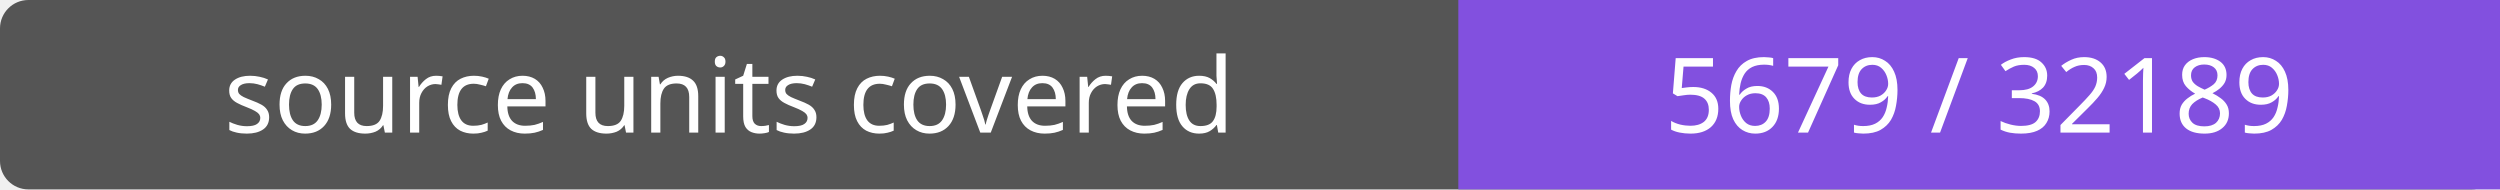
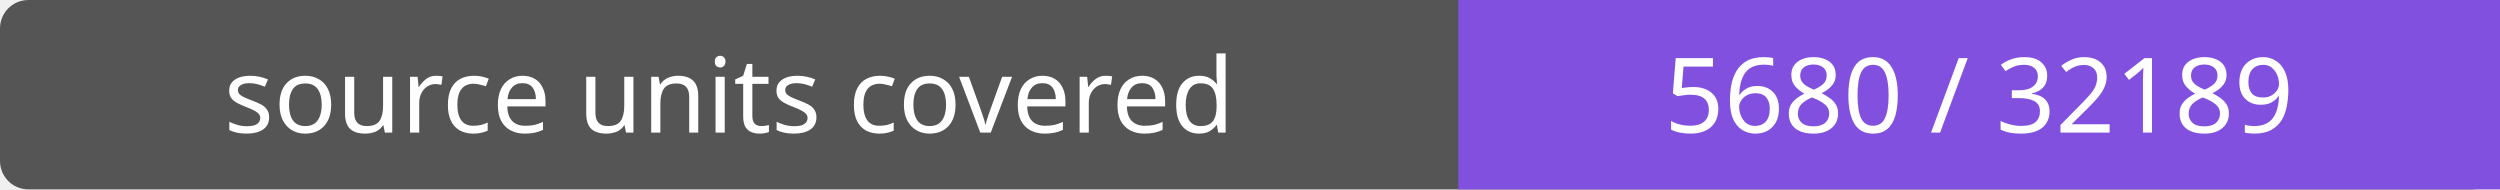
- <svg xmlns="http://www.w3.org/2000/svg" width="264" height="20" role="img" aria-label="source units covered: 5679 / 32189">
+ <svg xmlns="http://www.w3.org/2000/svg" width="264" height="20" role="img" aria-label="source units covered: 5680 / 32189">
  <rect width="264" height="20" rx="3" fill="#555" />
  <path fill="#8250df" d="M154 0h110v20H154z" />
  <g fill="#fff" text-anchor="middle" font-family="Verdana,sans-serif" font-size="11">
    <text x="77.0" y="14">source units covered</text>
-     <text x="209.0" y="14">5679 / 32189</text>
+     <text x="209.0" y="14">5680 / 32189</text>
  </g>
</svg>
